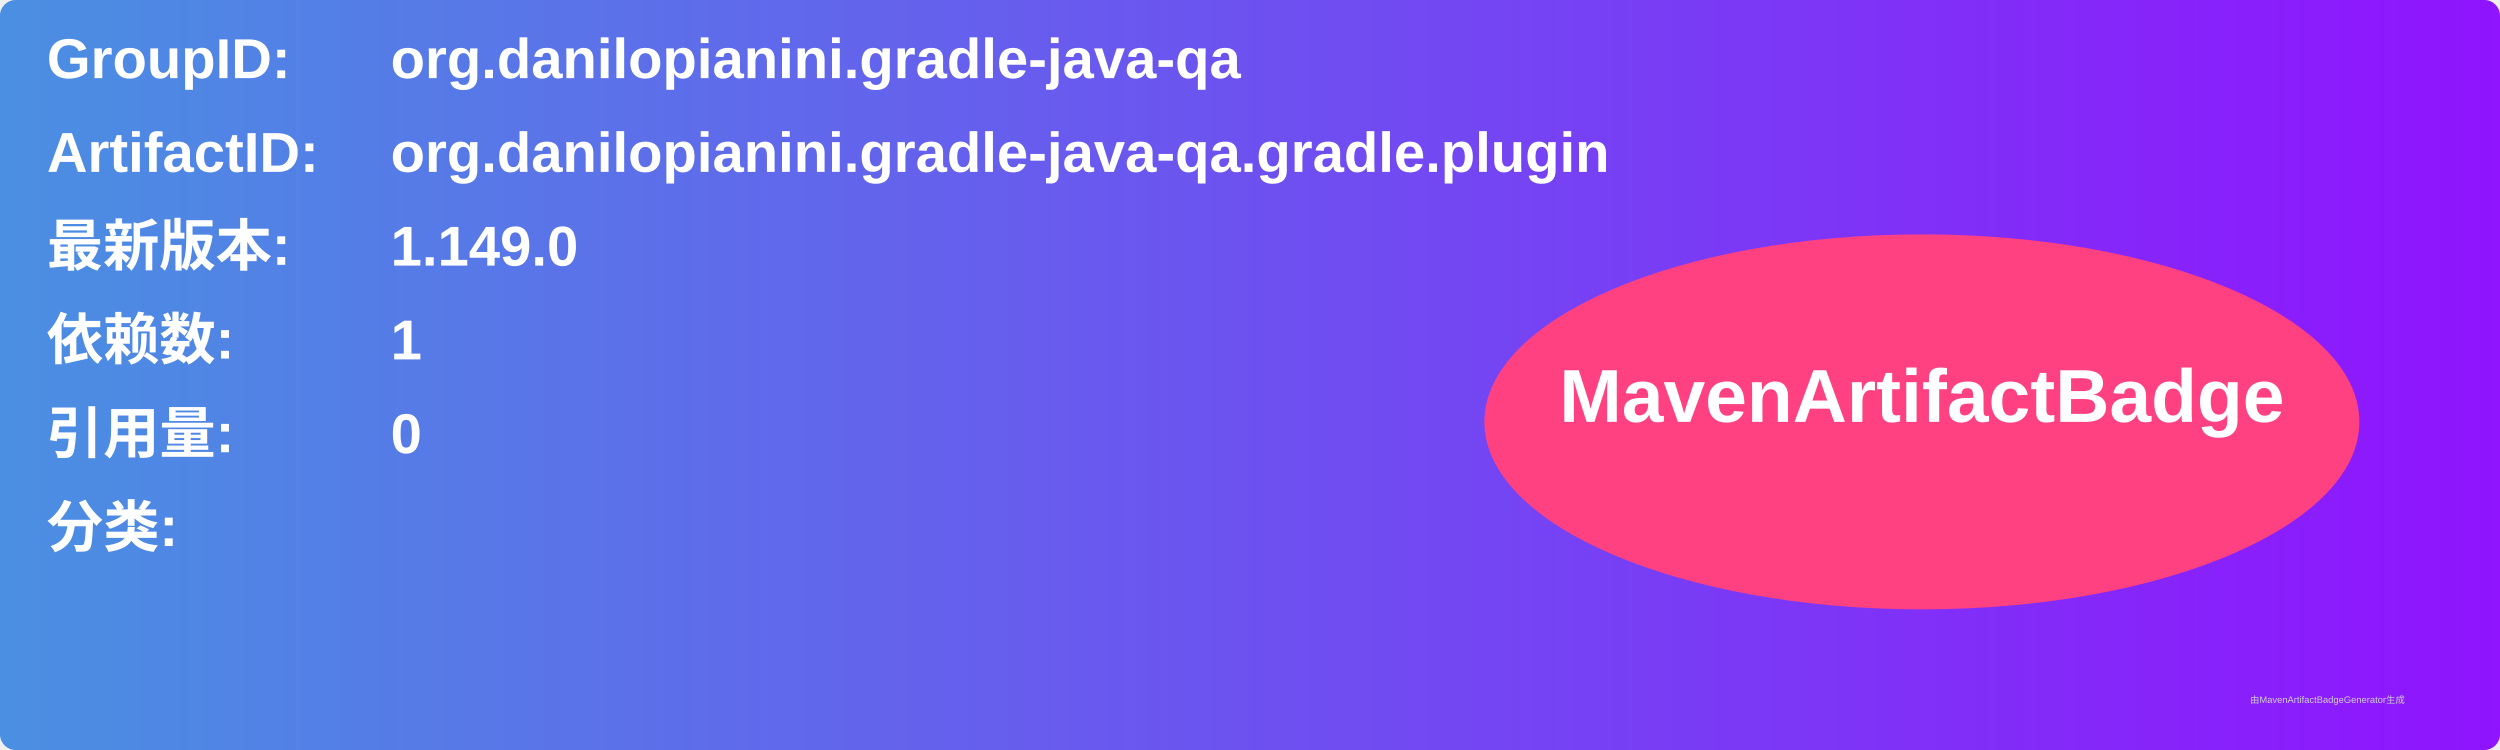
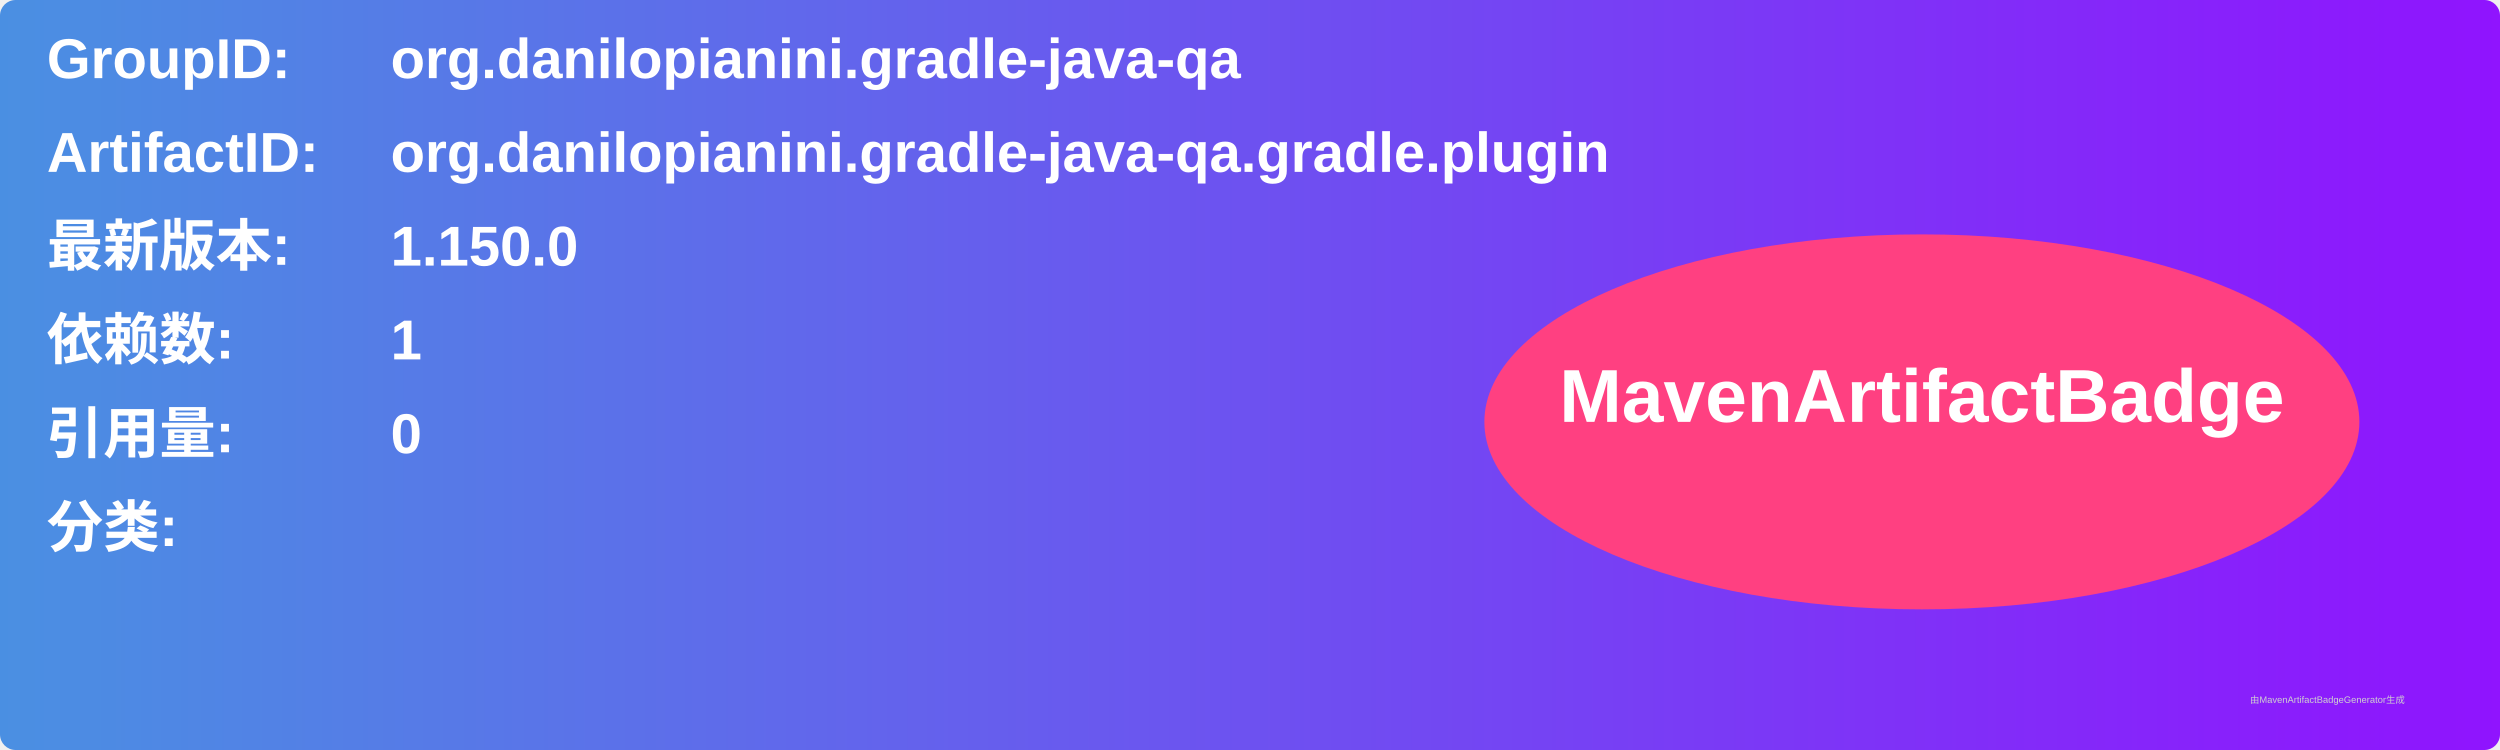
<svg xmlns="http://www.w3.org/2000/svg" width="800" height="240" viewBox="0 0 800 240">
  <linearGradient id="grad" x1="0%" y1="0%" x2="100%" y2="0%">
    <stop offset="0%" stop-color="#4a90e2" />
    <stop offset="100%" stop-color="#9013fe" />
  </linearGradient>
  <rect width="100%" height="100%" rx="5" ry="5" fill="url(#grad)" />
  <g transform="translate(15, 15)">
    <text x="0" y="10" font-family="Arial" font-size="18" fill="white" font-weight="bold" width="260">GroupID:</text>
    <text x="110" y="10" font-family="Arial" font-size="18" fill="white" font-weight="bold" width="460">org.danilopianini.gradle-java-qa</text>
    <text x="0" y="40" font-family="Arial" font-size="18" fill="white" font-weight="bold" width="260">ArtifactID:</text>
    <text x="110" y="40" font-family="Arial" font-size="18" fill="white" font-weight="bold" width="460">org.danilopianini.gradle-java-qa.gradle.plugin</text>
    <text x="0" y="70" font-family="Arial" font-size="18" fill="white" font-weight="bold">最新版本:</text>
    <text x="110" y="70" font-family="Arial" font-size="18" fill="white" font-weight="bold">
-       <tspan font-weight="bold">1.149.0</tspan>
+       <tspan font-weight="bold">1.150.0</tspan>
    </text>
    <text x="0" y="100" font-family="Arial" font-size="18" fill="white" font-weight="bold">依赖数: </text>
    <text x="110" y="100" font-family="Arial" font-size="18" fill="white">
      <tspan font-weight="bold">1</tspan>
    </text>
    <text x="0" y="130" font-family="Arial" font-size="18" fill="white" font-weight="bold">引用量: </text>
    <text x="110" y="130" font-family="Arial" font-size="18" fill="white">
      <tspan font-weight="bold">0</tspan>
    </text>
    <text x="0" y="160" font-family="Arial" font-size="18" fill="white" font-weight="bold">分类:</text>
    <text x="10" y="190" font-family="Arial" font-size="10" fill="white">
      <tspan font-weight="bold" />
    </text>
    <ellipse cx="600" cy="120" rx="140" ry="60" fill="#ff4081" />
    <text x="600" y="120" text-anchor="middle" font-family="Arial" font-size="24" fill="white" font-weight="bold">MavenArtifactBadge</text>
  </g>
  <text x="720" y="225" font-family="Arial" font-size="3" fill="#d0d0d0">由MavenArtifactBadgeGenerator生成</text>
</svg>
